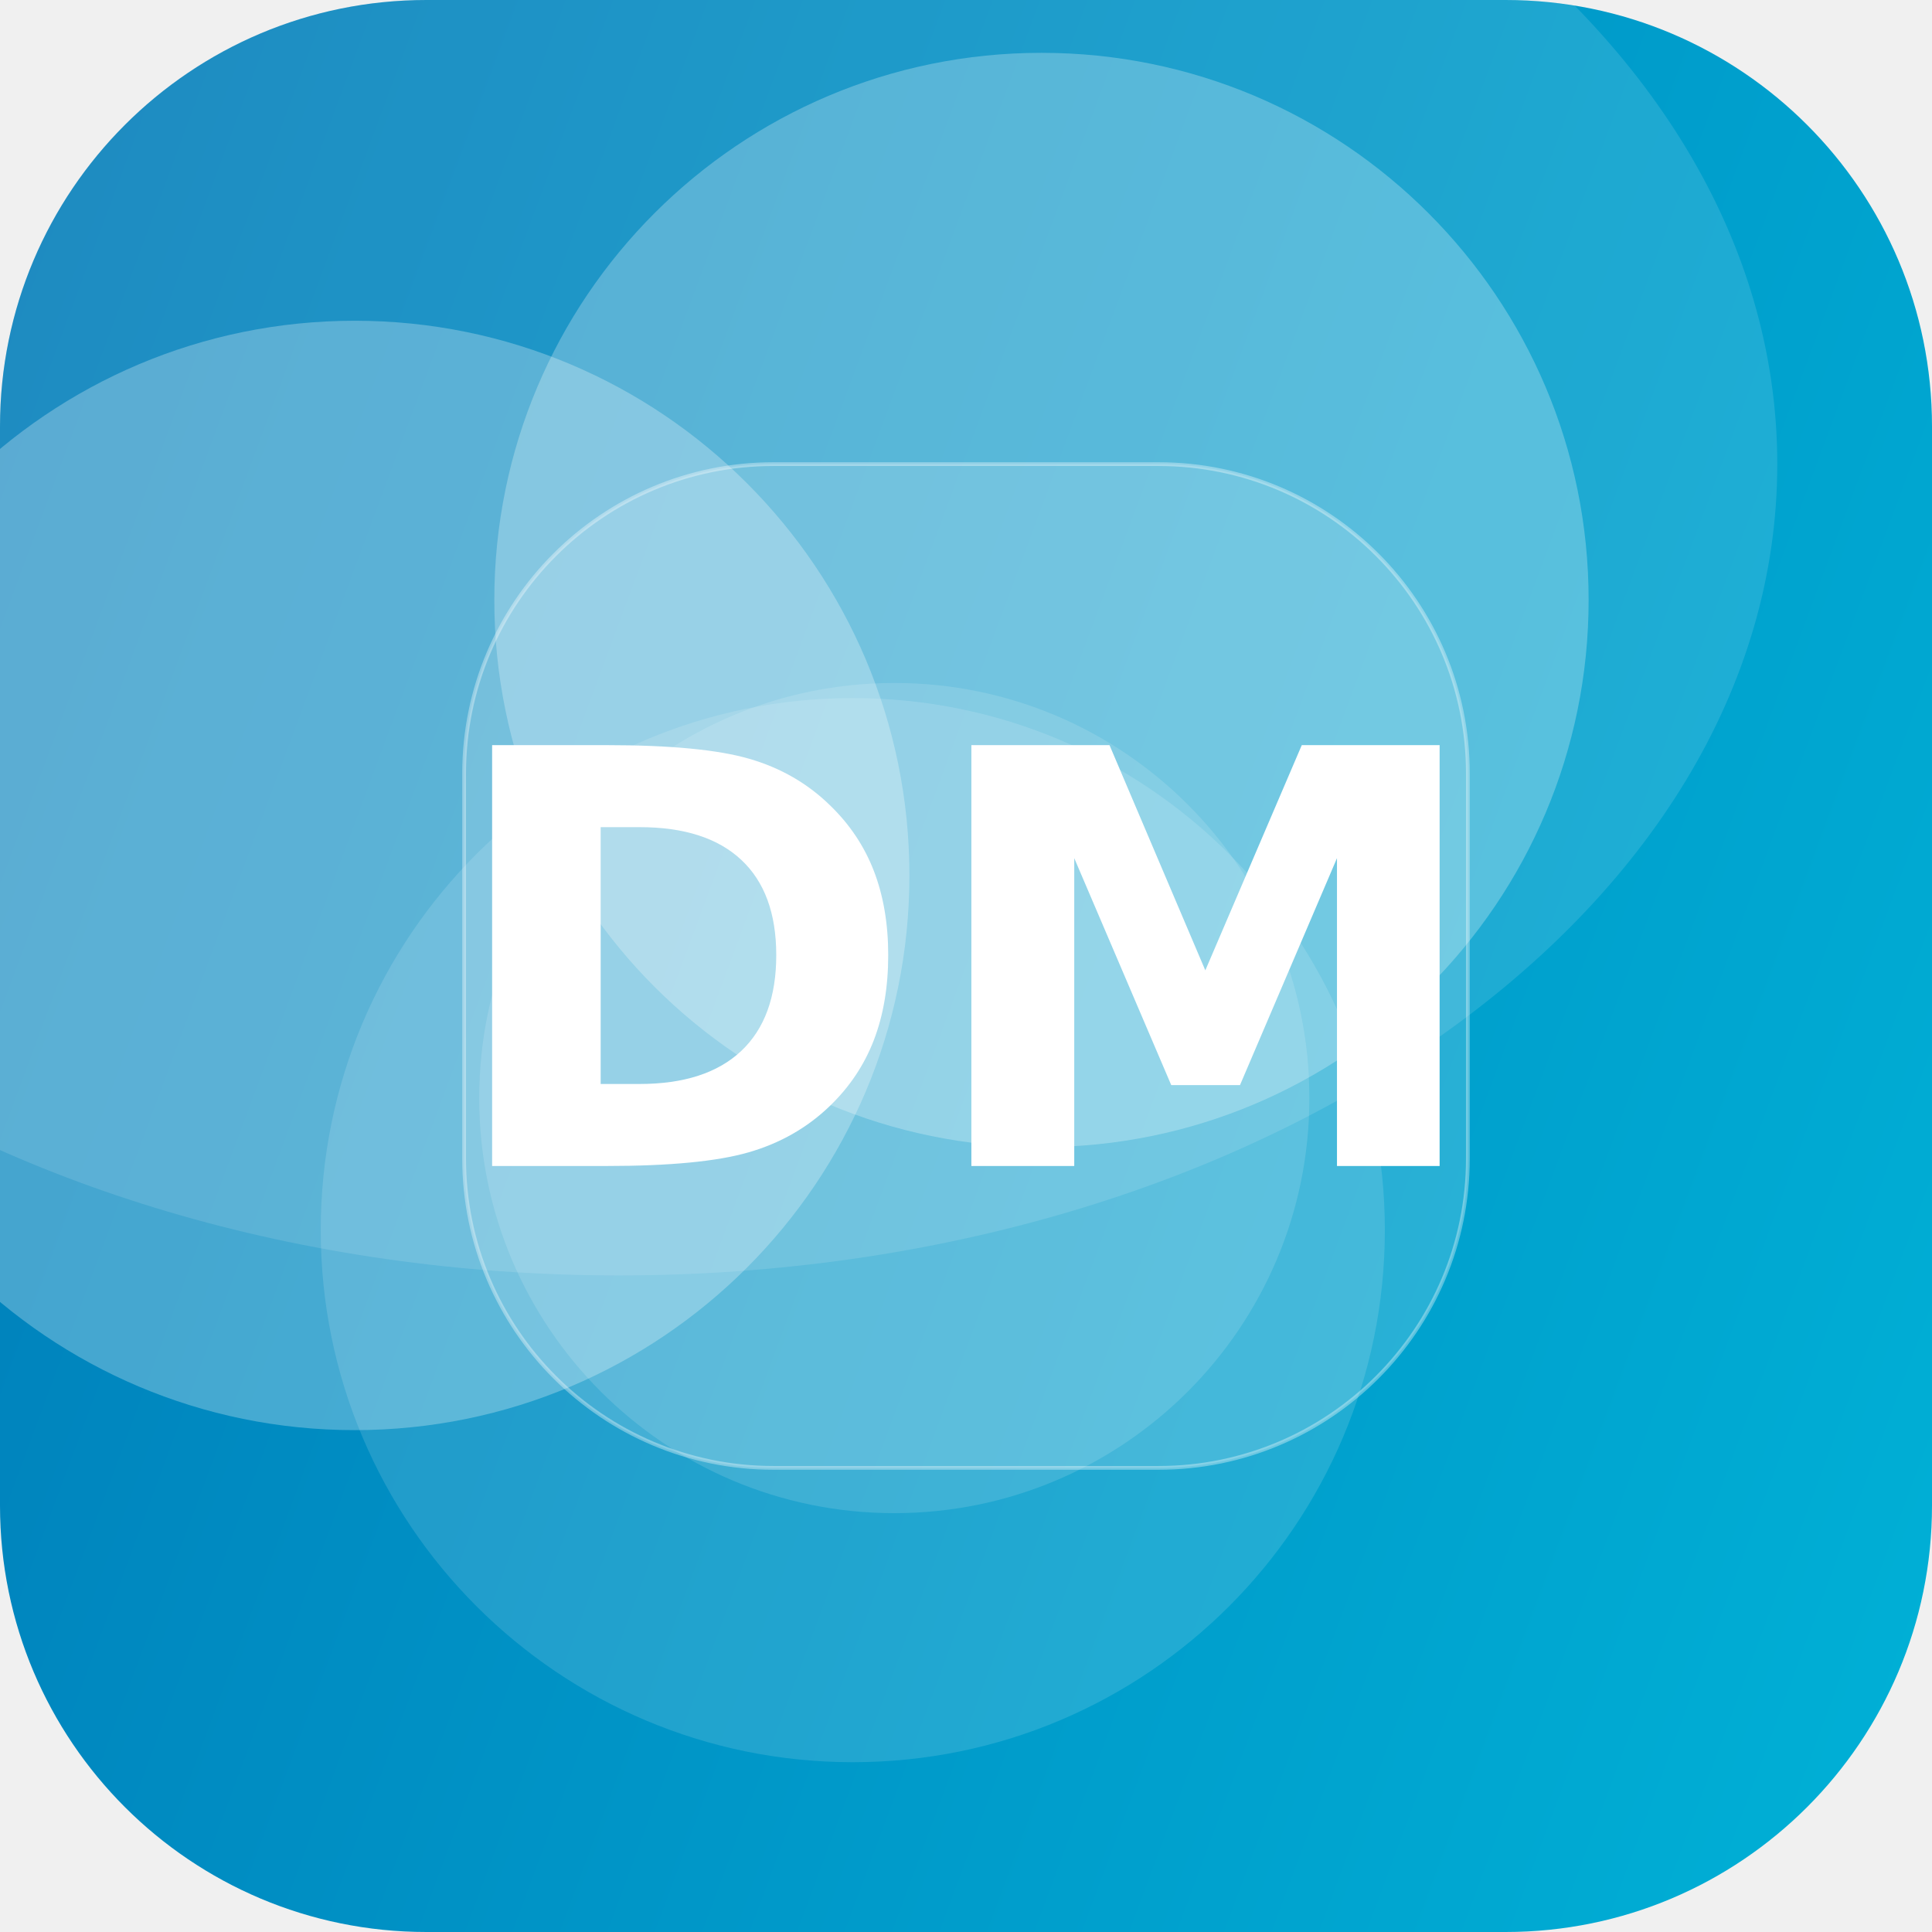
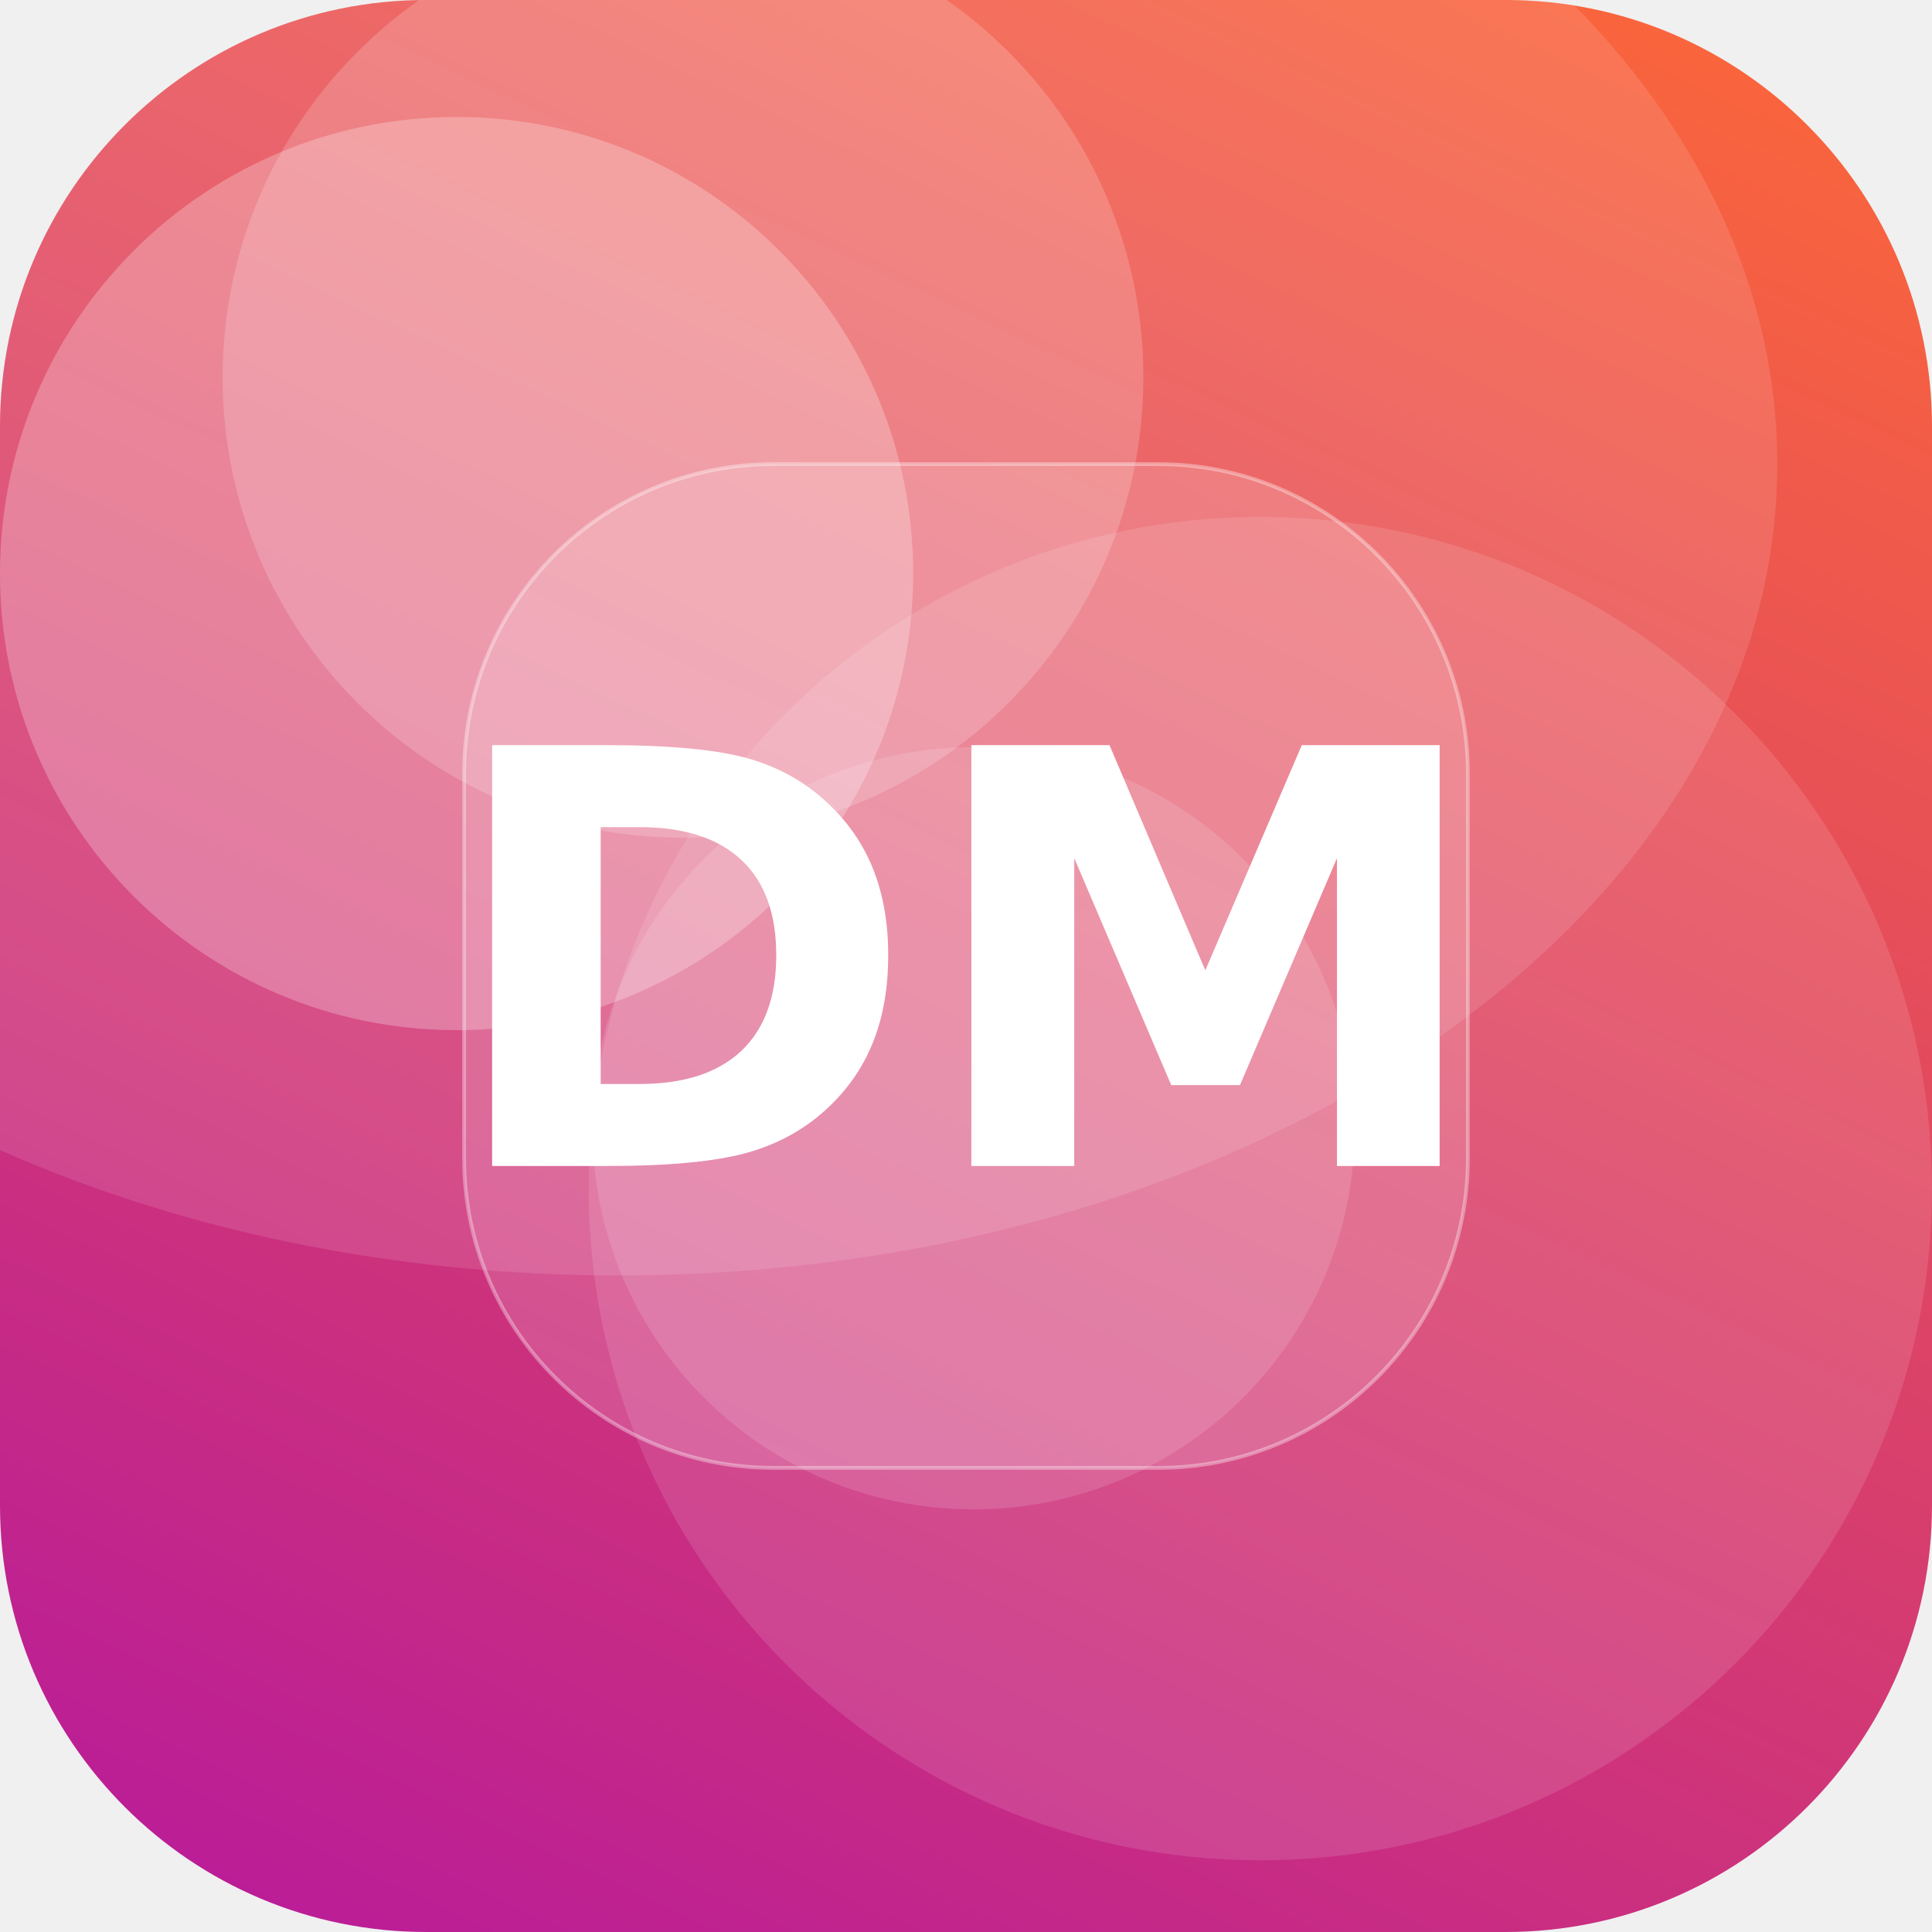
<svg xmlns="http://www.w3.org/2000/svg" width="512" height="512" viewBox="0 0 512 512">
  <defs>
-     <linearGradient id="g" x1="0" y1="0" x2="1" y2="1" gradientTransform="rotate(156 0.5 0.5)">
-       <stop offset="0" stop-color="#00B4D8" />
-       <stop offset="1" stop-color="#0077B6" />
+     <linearGradient id="g" x1="0" y1="0" x2="1" y2="1" gradientTransform="rotate(71 0.5 0.5)">
+       <stop offset="0" stop-color="#FF6B35" />
+       <stop offset="1" stop-color="#B5179E" />
    </linearGradient>
    <clipPath id="c">
      <rect width="512" height="512" rx="113" />
    </clipPath>
  </defs>
  <g clip-path="url(#c)">
    <rect width="512" height="512" fill="url(#g)" />
-     <circle cx="94" cy="232" r="147" fill="#FFFFFF" fill-opacity="0.27" />
-     <circle cx="276" cy="159" r="145" fill="#FFFFFF" fill-opacity="0.26" />
-     <circle cx="237" cy="291" r="110" fill="#FFFFFF" fill-opacity="0.13" />
-     <circle cx="226" cy="326" r="141" fill="#FFFFFF" fill-opacity="0.13" />
+     <circle cx="121" cy="152" r="121" fill="#FFFFFF" fill-opacity="0.25" />
+     <circle cx="258" cy="299" r="101" fill="#FFFFFF" fill-opacity="0.13" />
+     <circle cx="334" cy="315" r="178" fill="#FFFFFF" fill-opacity="0.12" />
+     <circle cx="181" cy="100" r="122" fill="#FFFFFF" fill-opacity="0.18" />
    <ellipse cx="164" cy="123" rx="307" ry="215" fill="#FFFFFF" fill-opacity="0.12" />
    <rect x="123" y="123" width="266" height="266" rx="82" fill="#FFFFFF" fill-opacity="0.16" stroke="#FFFFFF" stroke-opacity="0.35" />
    <text x="50%" y="50%" dy="53" text-anchor="middle" font-family="DejaVu Sans, Helvetica, Arial, sans-serif" font-weight="bold" font-size="153" fill="#FFFFFF">DM</text>
  </g>
</svg>
